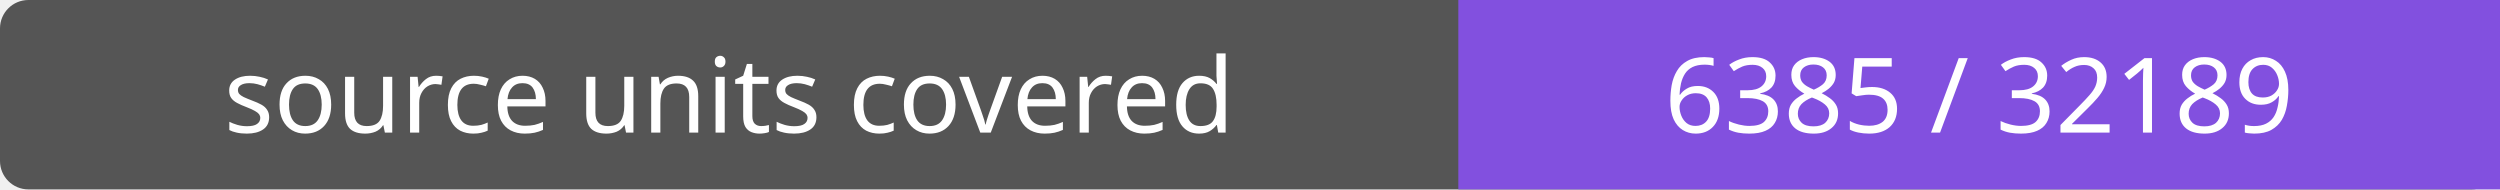
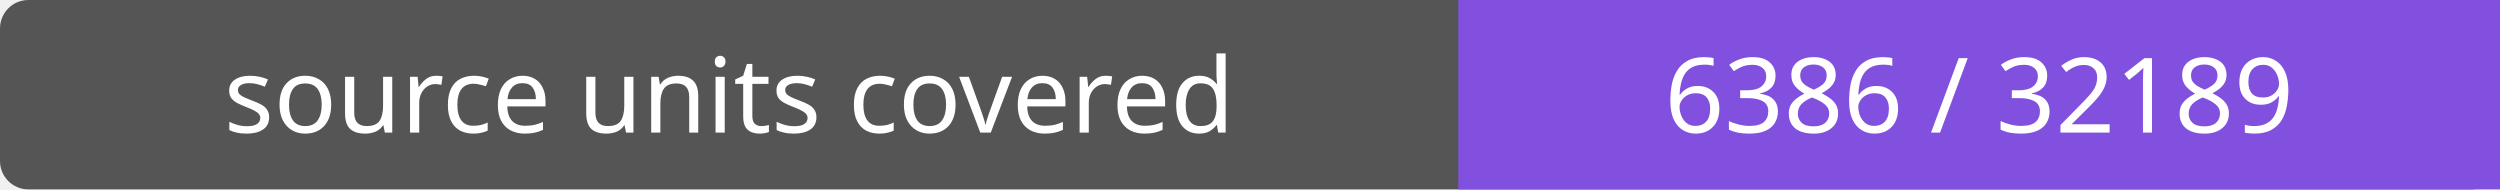
- <svg xmlns="http://www.w3.org/2000/svg" width="264" height="20" role="img" aria-label="source units covered: 6385 / 32189">
+ <svg xmlns="http://www.w3.org/2000/svg" width="264" height="20" role="img" aria-label="source units covered: 6386 / 32189">
  <rect width="264" height="20" rx="3" fill="#555" />
  <path fill="#8250df" d="M154 0h110v20H154z" />
  <g fill="#fff" text-anchor="middle" font-family="Verdana,sans-serif" font-size="11">
    <text x="77.0" y="14">source units covered</text>
-     <text x="209.0" y="14">6385 / 32189</text>
+     <text x="209.0" y="14">6386 / 32189</text>
  </g>
</svg>
